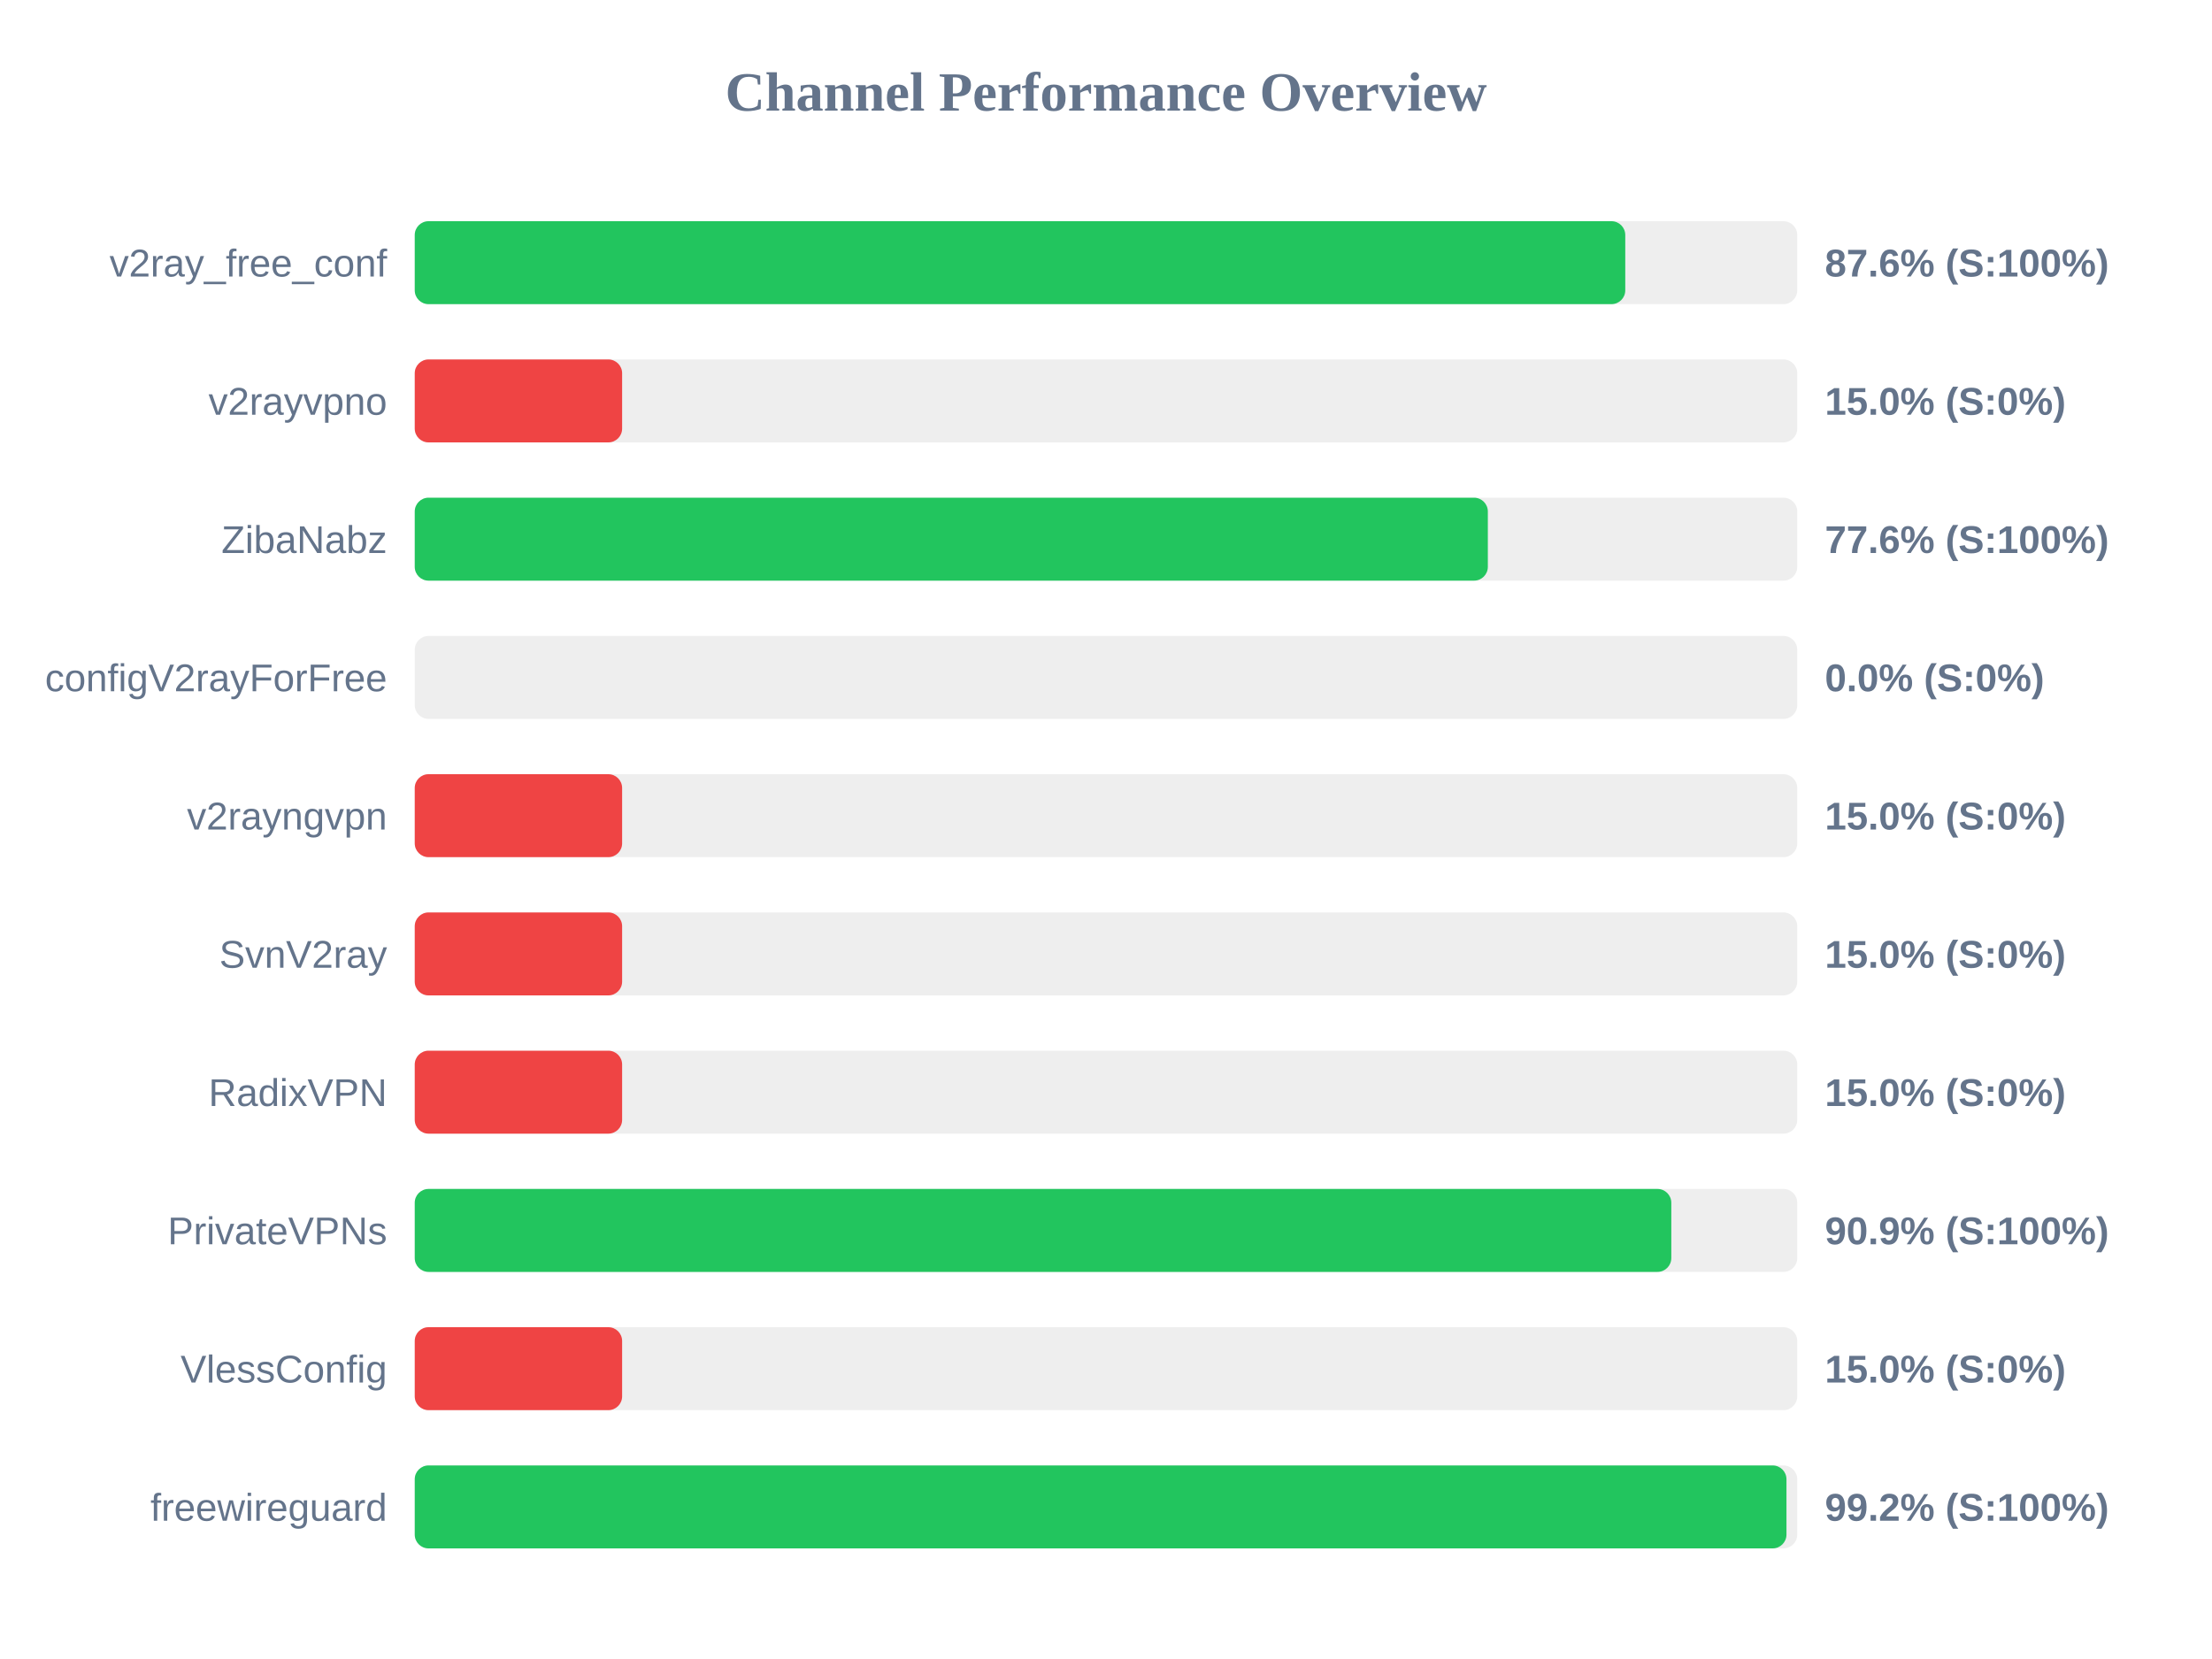
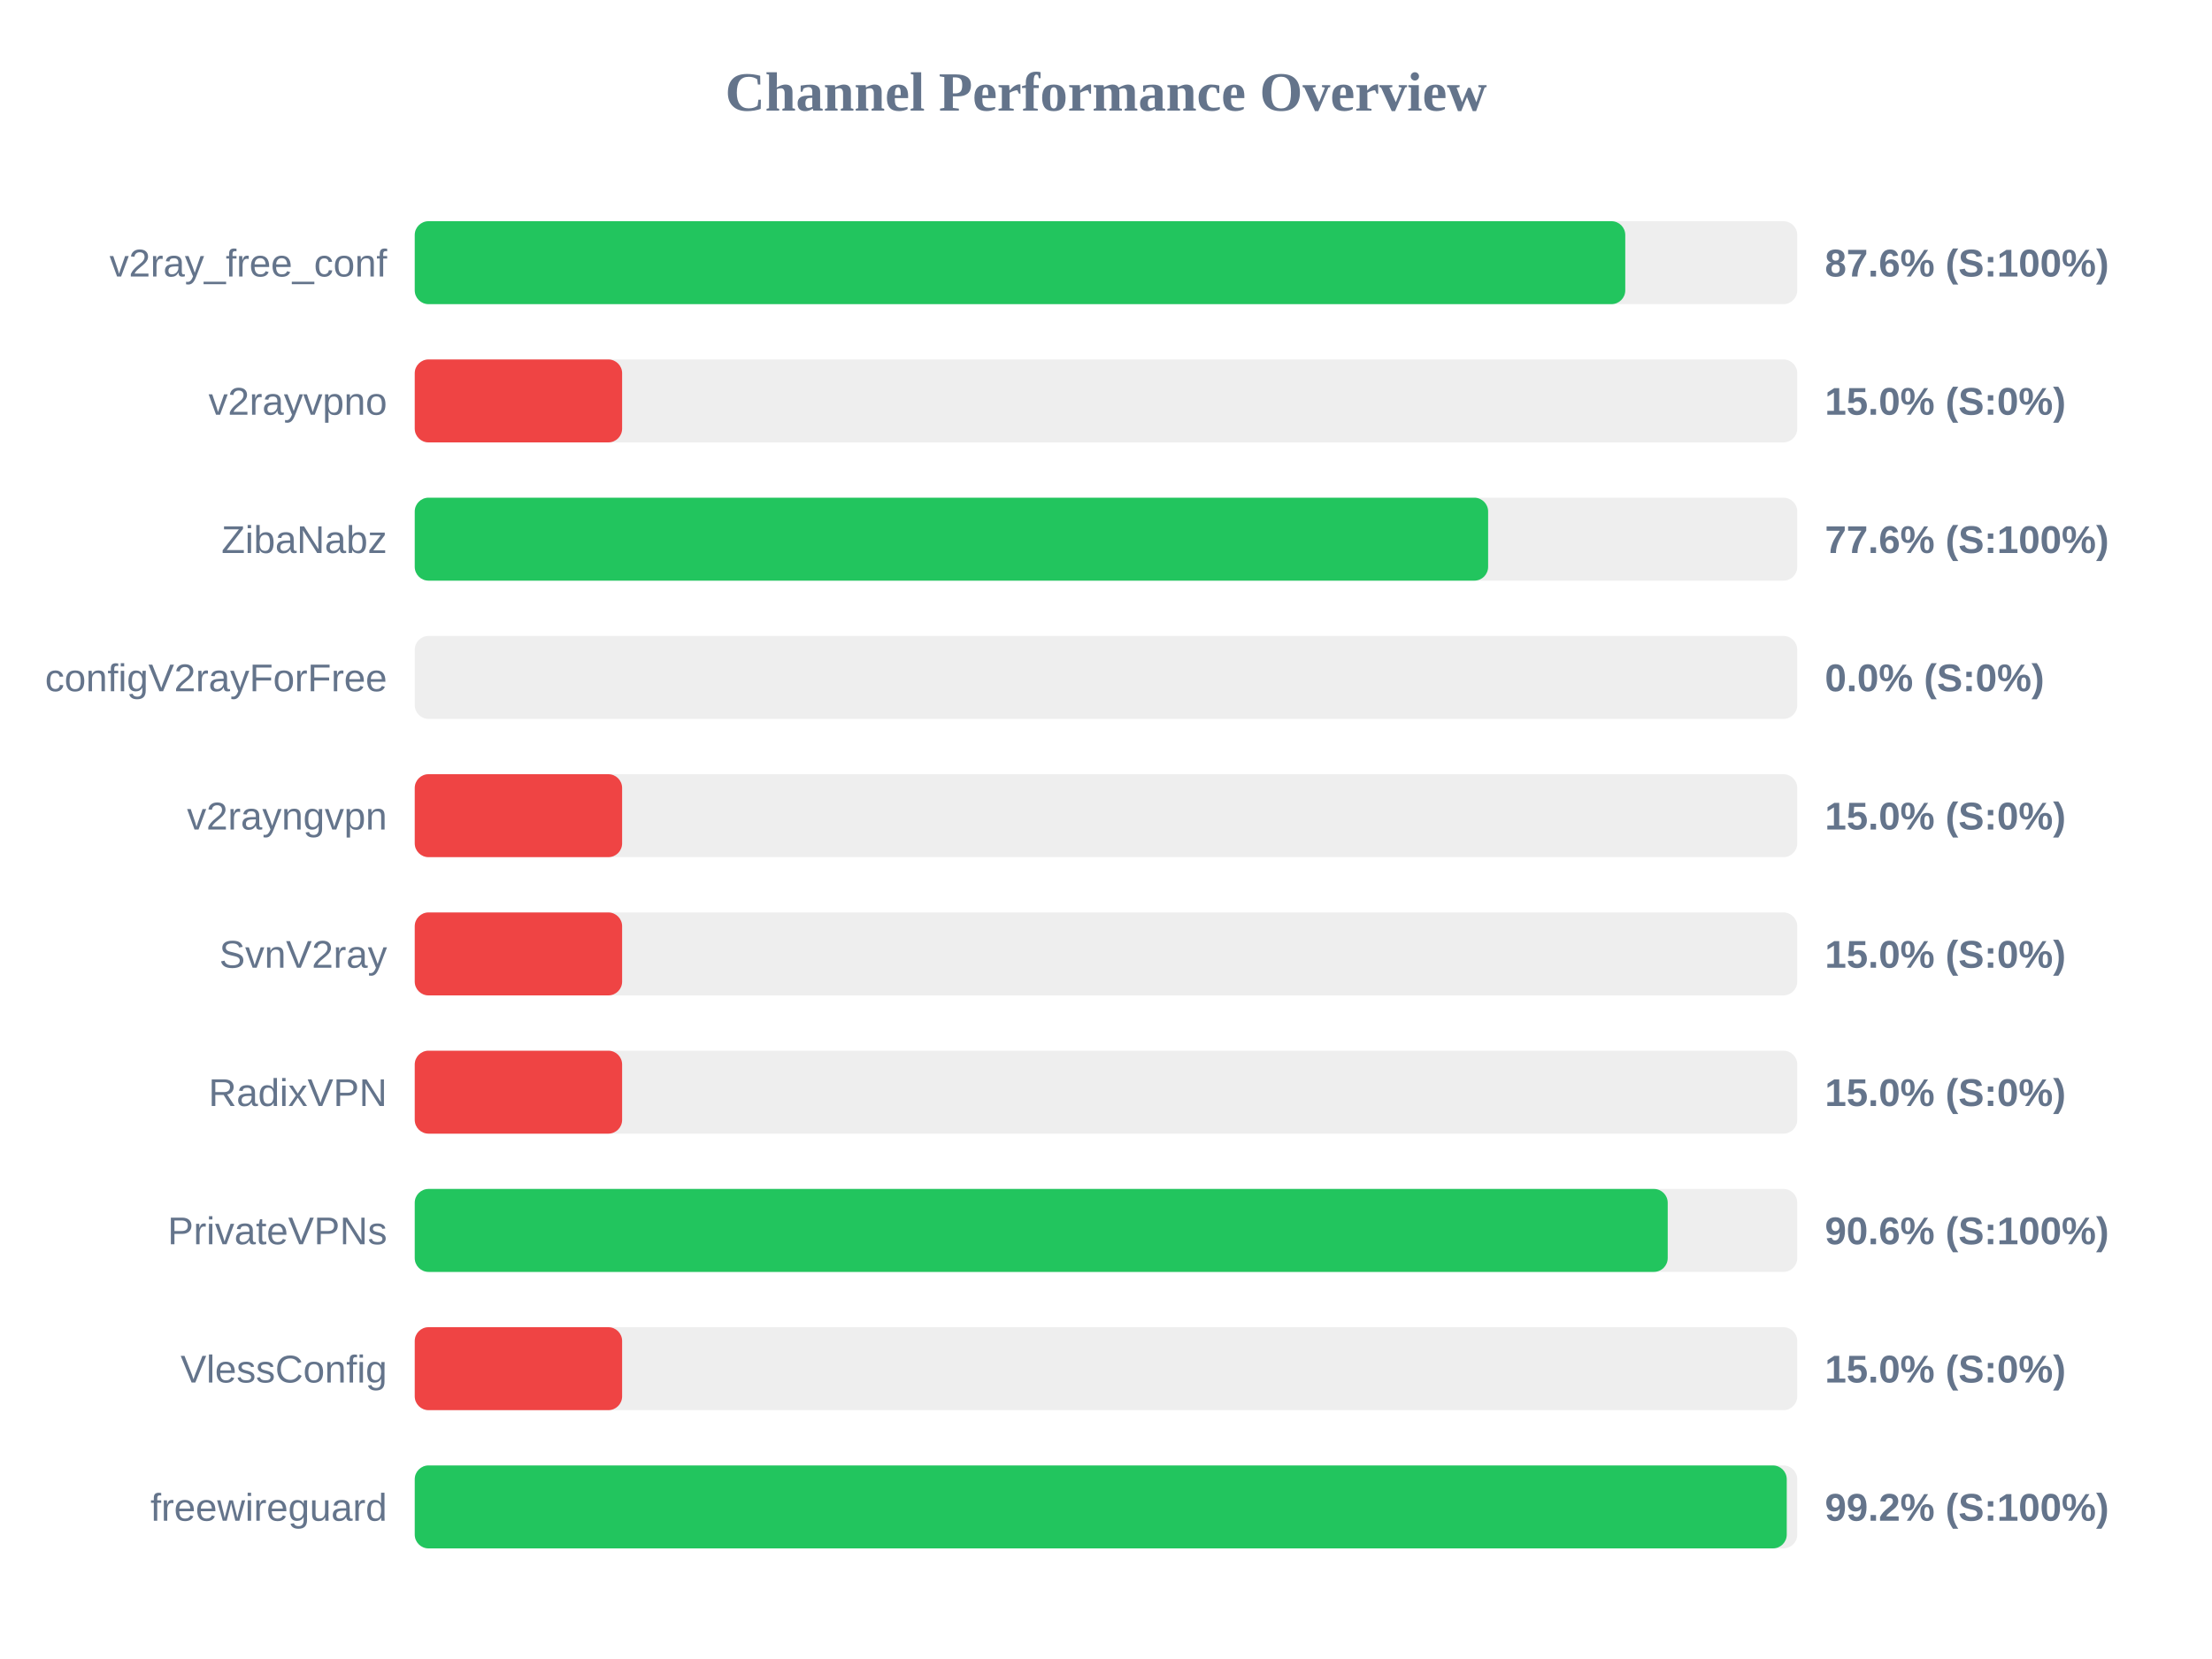
<svg xmlns="http://www.w3.org/2000/svg" width="800" height="600" version="1.1">
  <style>
        .row { font: 14px Arial; fill: #64748b; }
        .score { font: bold 14px Arial; fill: #64748b; }
    </style>
  <text x="400" y="40" text-anchor="middle" font-size="20px" font-weight="bold" fill="#64748b">Channel Performance Overview</text>
  <rect x="150" y="80" width="500" height="30" fill="#eee" rx="5" />
  <rect x="150" y="80" width="437.8" height="30" fill="#22c55e" rx="5" />
  <text x="140" y="100" text-anchor="end" class="row">v2ray_free_conf</text>
  <text x="660" y="100" text-anchor="start" class="score">87.6% (S:100%)</text>
  <rect x="150" y="130" width="500" height="30" fill="#eee" rx="5" />
  <rect x="150" y="130" width="75.0" height="30" fill="#ef4444" rx="5" />
  <text x="140" y="150" text-anchor="end" class="row">v2rayvpno</text>
  <text x="660" y="150" text-anchor="start" class="score">15.0% (S:0%)</text>
  <rect x="150" y="180" width="500" height="30" fill="#eee" rx="5" />
-   <rect x="150" y="180" width="388.1" height="30" fill="#22c55e" rx="5" />
+   <rect x="150" y="180" width="388.2" height="30" fill="#22c55e" rx="5" />
  <text x="140" y="200" text-anchor="end" class="row">ZibaNabz</text>
  <text x="660" y="200" text-anchor="start" class="score">77.6% (S:100%)</text>
  <rect x="150" y="230" width="500" height="30" fill="#eee" rx="5" />
  <rect x="150" y="230" width="0.0" height="30" fill="#ef4444" rx="5" />
  <text x="140" y="250" text-anchor="end" class="row">configV2rayForFree</text>
  <text x="660" y="250" text-anchor="start" class="score">0.0% (S:0%)</text>
  <rect x="150" y="280" width="500" height="30" fill="#eee" rx="5" />
  <rect x="150" y="280" width="75.0" height="30" fill="#ef4444" rx="5" />
  <text x="140" y="300" text-anchor="end" class="row">v2rayngvpn</text>
  <text x="660" y="300" text-anchor="start" class="score">15.0% (S:0%)</text>
  <rect x="150" y="330" width="500" height="30" fill="#eee" rx="5" />
  <rect x="150" y="330" width="75.0" height="30" fill="#ef4444" rx="5" />
  <text x="140" y="350" text-anchor="end" class="row">SvnV2ray</text>
  <text x="660" y="350" text-anchor="start" class="score">15.0% (S:0%)</text>
  <rect x="150" y="380" width="500" height="30" fill="#eee" rx="5" />
  <rect x="150" y="380" width="75.0" height="30" fill="#ef4444" rx="5" />
  <text x="140" y="400" text-anchor="end" class="row">RadixVPN</text>
  <text x="660" y="400" text-anchor="start" class="score">15.0% (S:0%)</text>
  <rect x="150" y="430" width="500" height="30" fill="#eee" rx="5" />
-   <rect x="150" y="430" width="454.45" height="30" fill="#22c55e" rx="5" />
+   <rect x="150" y="430" width="453.15" height="30" fill="#22c55e" rx="5" />
  <text x="140" y="450" text-anchor="end" class="row">PrivateVPNs</text>
-   <text x="660" y="450" text-anchor="start" class="score">90.9% (S:100%)</text>
+   <text x="660" y="450" text-anchor="start" class="score">90.6% (S:100%)</text>
  <rect x="150" y="480" width="500" height="30" fill="#eee" rx="5" />
  <rect x="150" y="480" width="75.0" height="30" fill="#ef4444" rx="5" />
  <text x="140" y="500" text-anchor="end" class="row">VlessConfig</text>
  <text x="660" y="500" text-anchor="start" class="score">15.0% (S:0%)</text>
  <rect x="150" y="530" width="500" height="30" fill="#eee" rx="5" />
-   <rect x="150" y="530" width="496.1" height="30" fill="#22c55e" rx="5" />
+   <rect x="150" y="530" width="496.2" height="30" fill="#22c55e" rx="5" />
  <text x="140" y="550" text-anchor="end" class="row">freewireguard</text>
  <text x="660" y="550" text-anchor="start" class="score">99.2% (S:100%)</text>
</svg>
